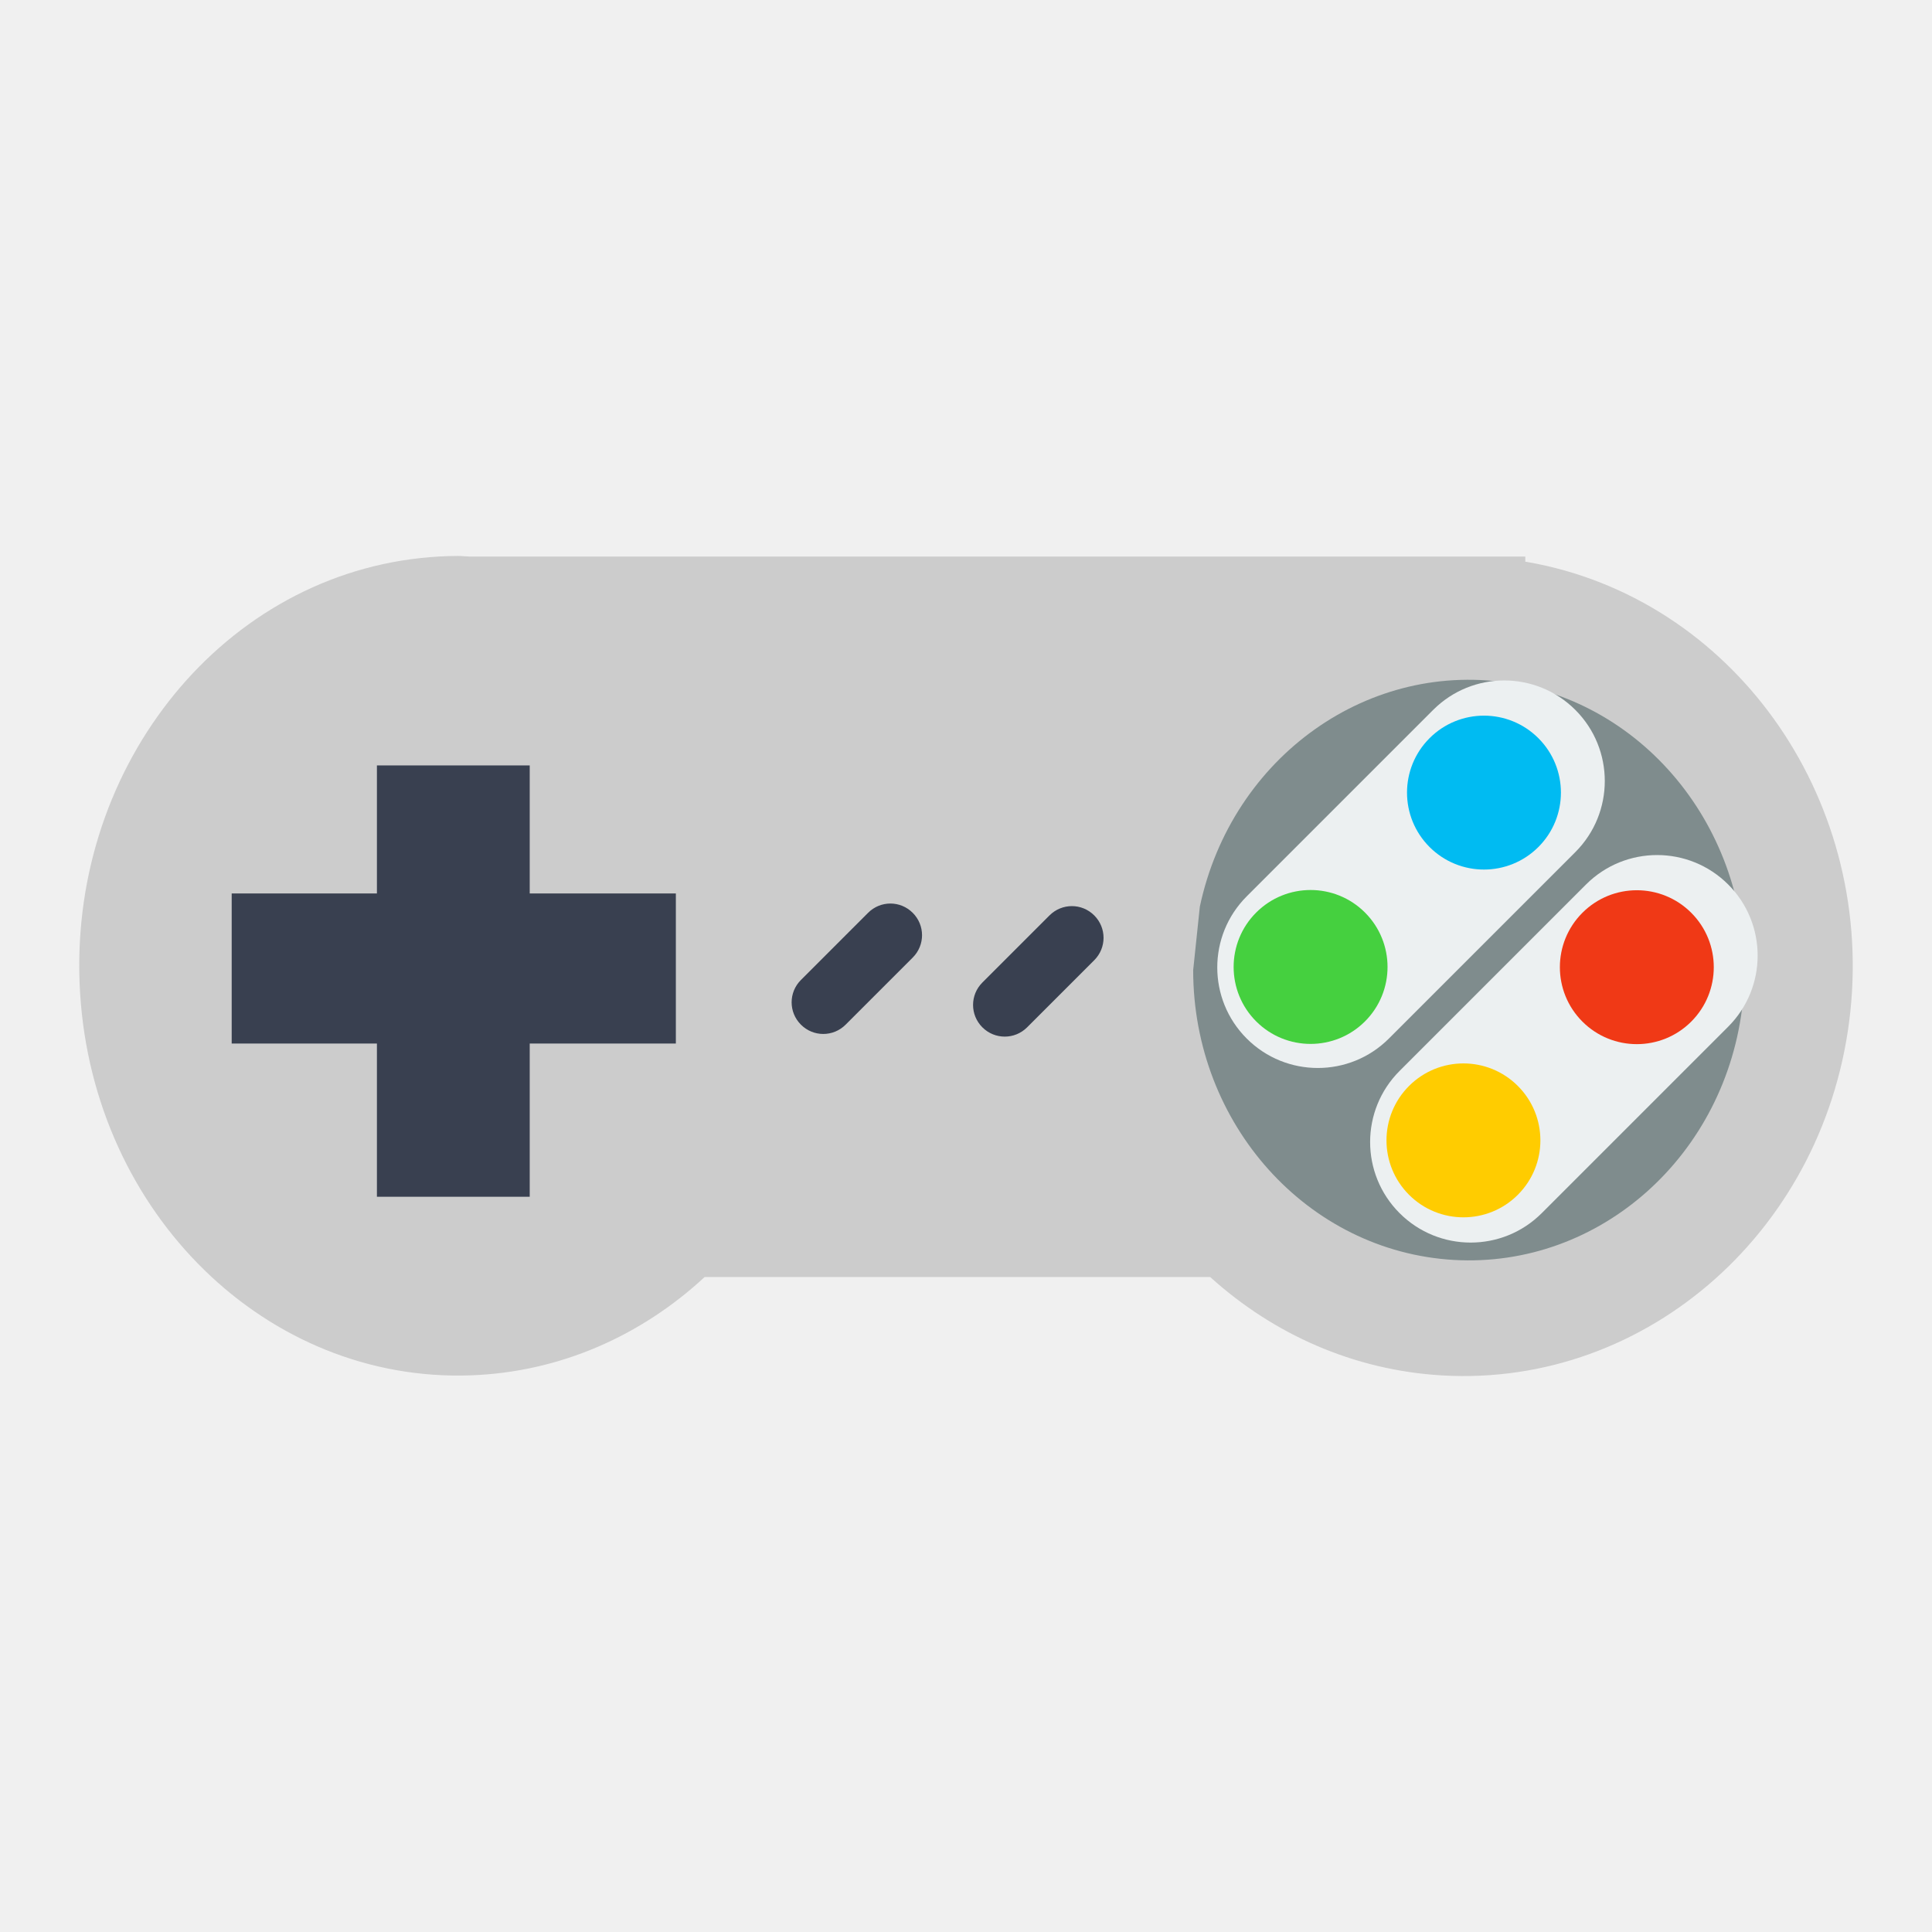
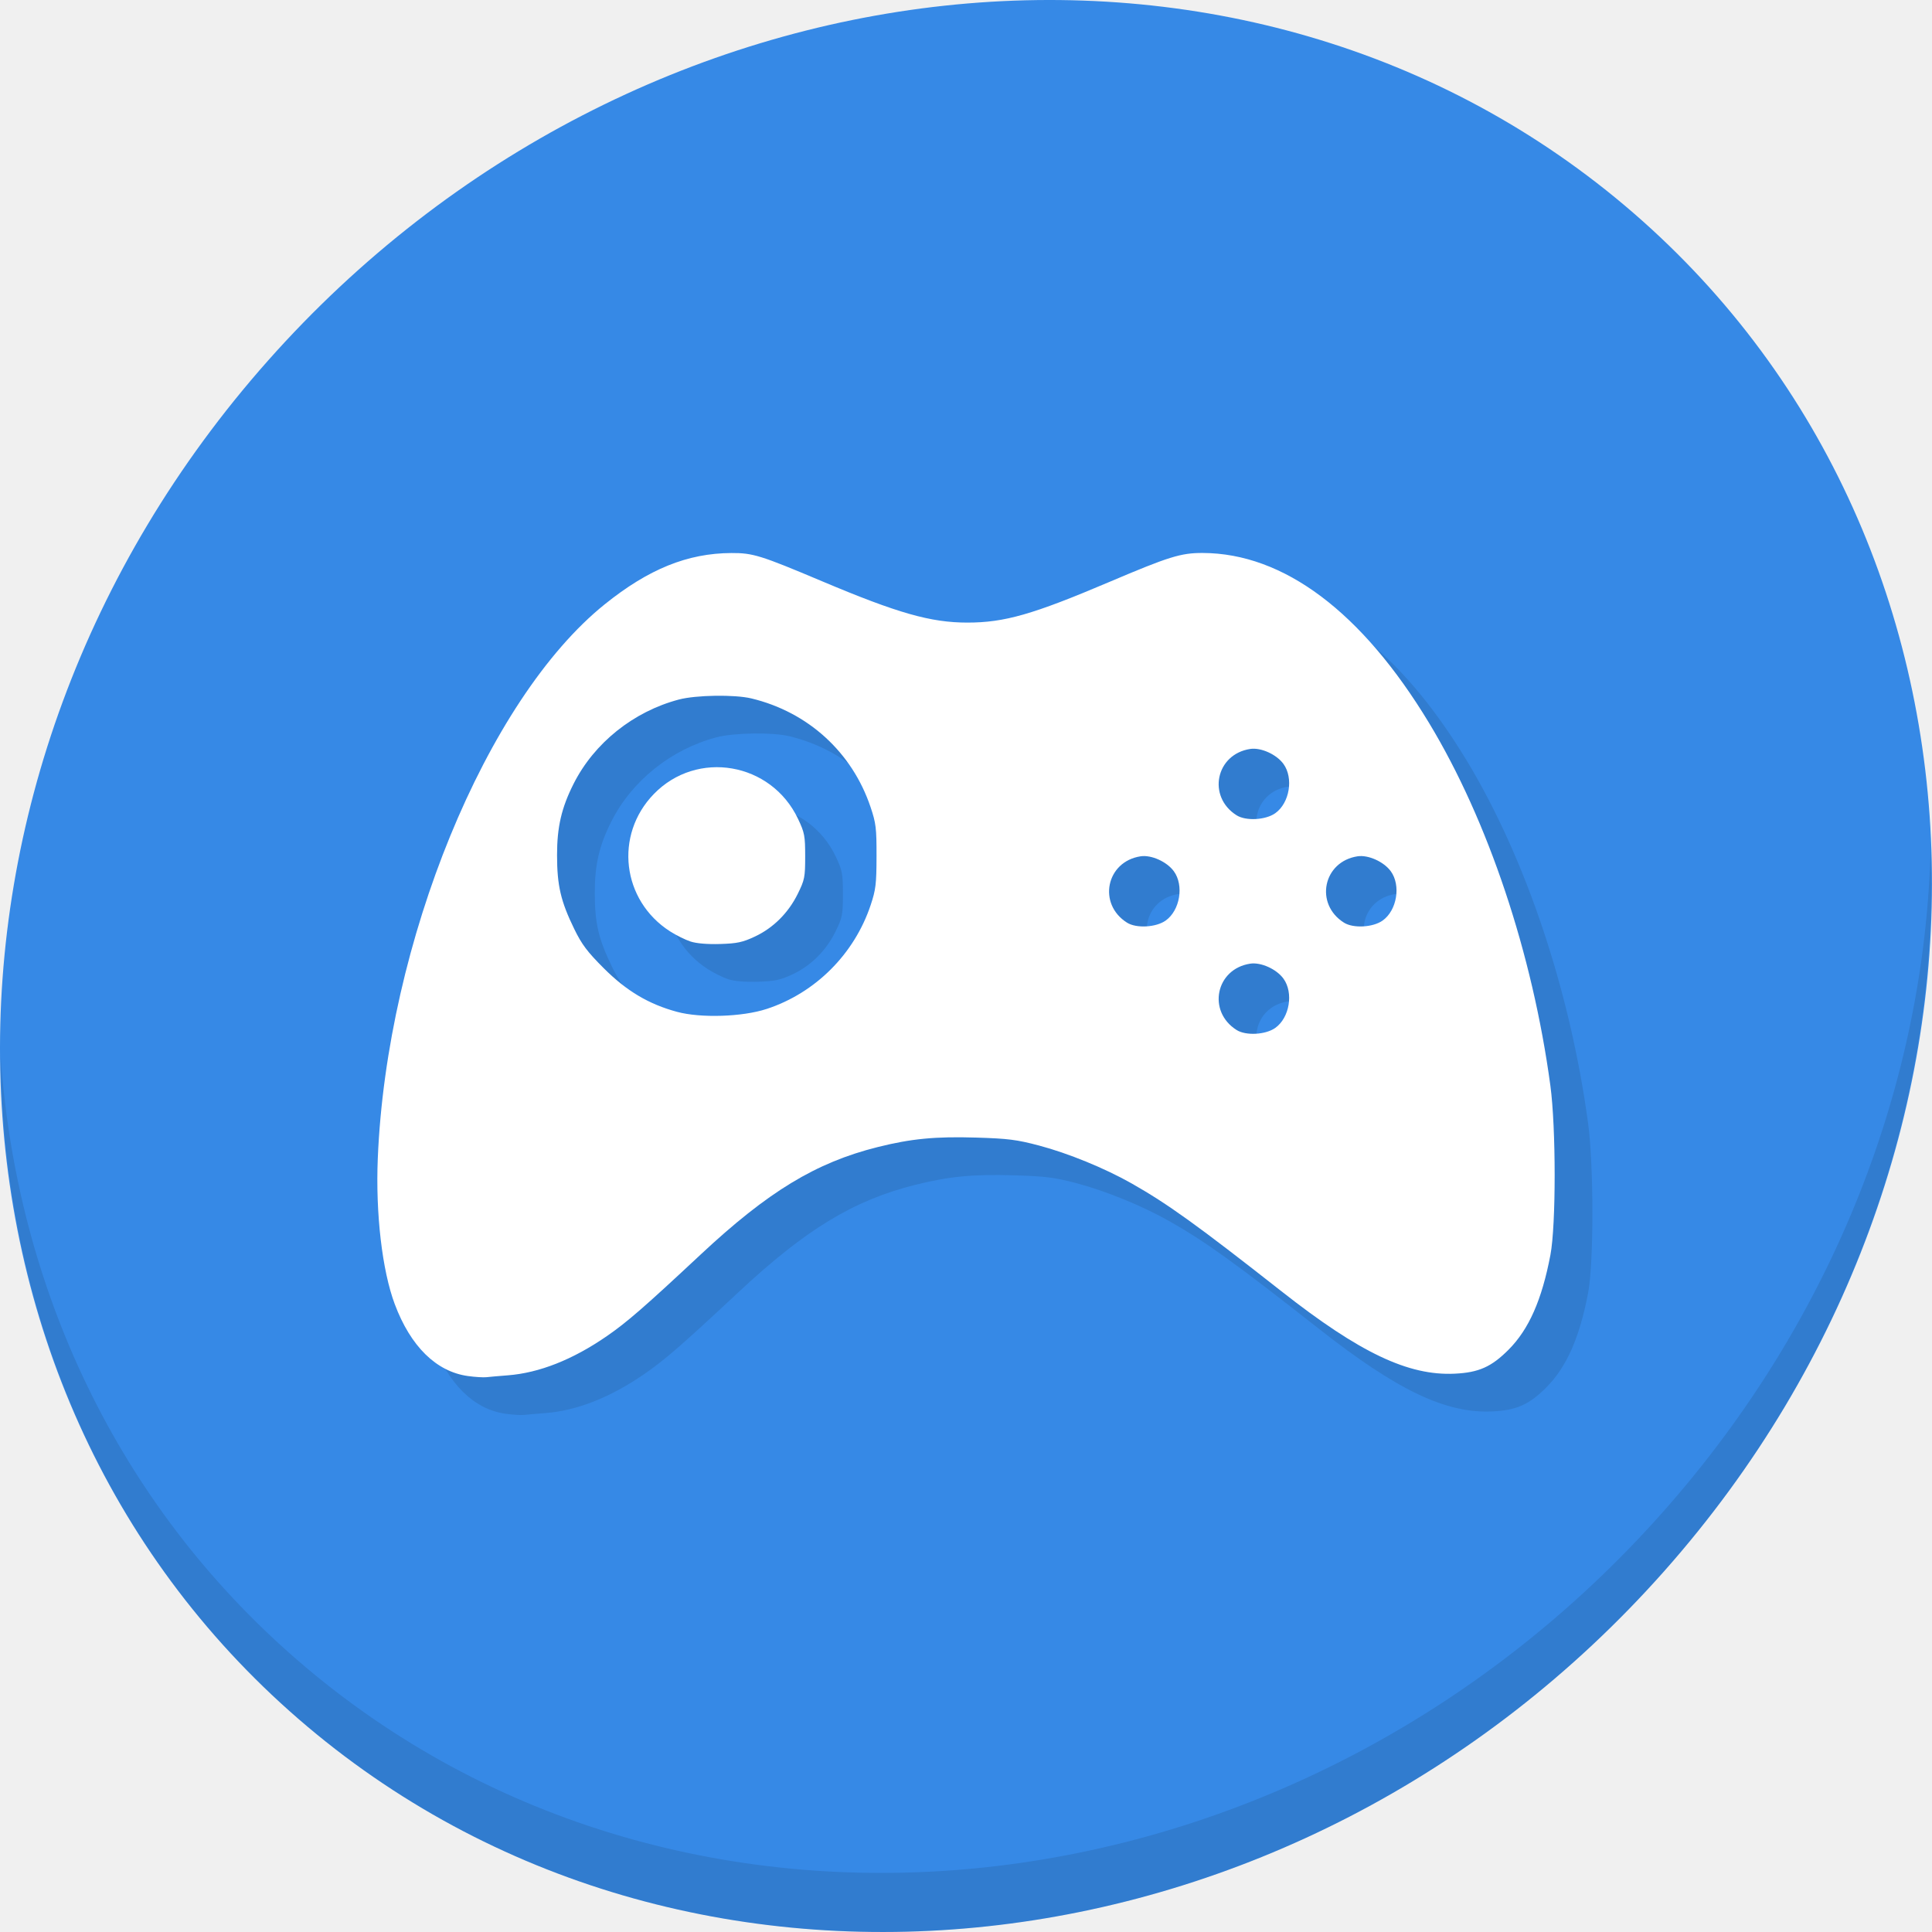
<svg xmlns="http://www.w3.org/2000/svg" width="512" height="512" id="svg2" version="1.1" viewBox="0 0 512 512">
  <defs id="defs4" />
-   <path style="fill:#cccccc;fill-opacity:1;fill-rule:evenodd;stroke:#003bc3;stroke-width:0;stroke-linecap:square;stroke-linejoin:miter;stroke-miterlimit:2.013" d="m 121.389,147.336 c -3.316,0.005 -6.671,0.195 -10.038,0.562 -53.874,5.87 -93.744,56.887 -90.122,115.318 3.621,58.431 49.437,103.224 103.553,101.264 23.686,-0.857 45.216,-10.533 61.955,-26.059 l 133.969,0 c 16.667,15.086 37.961,24.718 61.493,26.079 54.666,3.162 102.16,-39.204 108.171,-96.506 6.01,-57.304 -31.561,-109.576 -85.565,-119.052 -0.195,-0.031 -0.387,-0.051 -0.582,-0.082 l 0,-1.365 -19.474,0 -260.328,0 c -1.016,-0.031 -2.01,-0.162 -3.031,-0.16 z" id="shape0" />
-   <path style="fill:#7f8c8d;fill-rule:evenodd;stroke:#003bc3;stroke-width:0;stroke-linecap:square;stroke-linejoin:miter;stroke-miterlimit:2" d="m 316.204,257.103 c 0.01,40.839 30.323,74.552 69.048,76.792 38.725,2.24 72.362,-27.774 76.619,-68.366 4.258,-40.592 -22.35,-77.613 -60.605,-84.326 -38.255,-6.713 -74.825,19.222 -83.298,59.075" stroke-miterlimit="2" id="shape3" />
-   <path style="fill:#394050;fill-opacity:1;fill-rule:evenodd;stroke:#003bc3;stroke-width:0;stroke-linecap:square;stroke-linejoin:miter;stroke-miterlimit:2.013" d="m 99.887,202.846 0,33.929 -38.486,0 0,39.771 38.486,0 0,40.614 40.494,0 0,-40.614 38.727,0 0,-39.771 -38.727,0 0,-33.929 -40.494,0 z m 136.077,36.599 c -2.144,0 -4.28,0.826 -5.922,2.469 l -17.788,17.788 c -3.285,3.285 -3.285,8.56 0,11.845 3.285,3.285 8.56,3.285 11.845,0 l 17.788,-17.788 c 3.285,-3.285 3.285,-8.56 0,-11.845 -1.643,-1.643 -3.779,-2.469 -5.922,-2.469 z m 48.103,0.683 c -2.144,0 -4.3,0.826 -5.943,2.469 l -17.788,17.788 c -3.285,3.285 -3.285,8.58 0,11.865 3.285,3.285 8.58,3.285 11.865,0 l 17.788,-17.787 c 3.285,-3.285 3.285,-8.58 0,-11.865 -1.643,-1.643 -3.779,-2.469 -5.922,-2.469 z" id="shape4" />
-   <rect style="fill:#ecf0f1;fill-rule:evenodd;stroke:#003bc3;stroke-width:0;stroke-linecap:square;stroke-linejoin:miter;stroke-miterlimit:2.013" y="401.592" x="39.01" ry="19.982pt" rx="19.982pt" height="39.965pt" width="92.373pt" stroke-miterlimit="2.013" transform="rotate(-45)" id="shape8" />
-   <path style="fill:#45d03f;fill-opacity:1;fill-rule:evenodd;stroke:#003bc3;stroke-width:0;stroke-linecap:square;stroke-linejoin:miter;stroke-miterlimit:2" d="m 361.739,241.835 c -7.964,-7.964 -20.876,-7.964 -28.84,0 -7.964,7.964 -7.964,20.876 0,28.84 7.964,7.964 20.876,7.964 28.84,0 7.964,-7.964 7.964,-20.876 0,-28.84" stroke-miterlimit="2" id="shape9" />
-   <path style="fill:#00bbf2;fill-opacity:1;fill-rule:evenodd;stroke:#003bc3;stroke-width:0;stroke-linecap:square;stroke-linejoin:miter;stroke-miterlimit:2" d="m 407.687,195.628 c -7.964,-7.964 -20.876,-7.964 -28.84,0 -7.964,7.964 -7.964,20.876 0,28.84 7.964,7.964 20.876,7.964 28.84,0 7.964,-7.964 7.964,-20.876 0,-28.84" stroke-miterlimit="2" id="shape10" />
-   <rect style="fill:#ecf0f1;fill-rule:evenodd;stroke:#003bc3;stroke-width:0;stroke-linecap:square;stroke-linejoin:miter;stroke-miterlimit:2" y="462.952" x="34.938" ry="19.982pt" rx="19.982pt" height="39.965pt" width="92.373pt" stroke-miterlimit="2" transform="rotate(-45)" id="shape11" />
-   <path style="fill:#ffcc00;fill-opacity:1;fill-rule:evenodd;stroke:#003bc3;stroke-width:0;stroke-linecap:square;stroke-linejoin:miter;stroke-miterlimit:2" d="m 402.247,287.791 c -7.964,-7.964 -20.876,-7.964 -28.84,0 -7.964,7.964 -7.964,20.876 0,28.84 7.964,7.964 20.876,7.964 28.84,0 7.964,-7.964 7.964,-20.876 0,-28.84" stroke-miterlimit="2" id="shape12" />
-   <path style="fill:#f03916;fill-opacity:1;fill-rule:evenodd;stroke:#003bc3;stroke-width:0;stroke-linecap:square;stroke-linejoin:miter;stroke-miterlimit:2" d="m 448.196,241.896 c -7.964,-7.964 -20.876,-7.964 -28.84,0 -7.964,7.964 -7.964,20.876 0,28.84 7.964,7.964 20.876,7.964 28.84,0 7.964,-7.964 7.964,-20.876 0,-28.84" stroke-miterlimit="2" id="shape13" />
+   <g id="g885">
+     <path style="fill:#3689e6;fill-opacity:1;stroke-width:11.11" d="M 432.914,56.474 C 535.107,145.049 538.741,306.174 441.031,416.373 343.32,526.572 181.28,544.101 79.087,455.526 -23.106,366.951 -26.74,205.826 70.97,95.627 168.68,-14.572 330.721,-32.101 432.914,56.474 Z" id="path911" />
+     <g id="g915" transform="matrix(8.044786,6.972729,-7.691881,8.675045,247.5303,-119.5466)">
+       <path id="path913" d="m 40.03,7.531 c 3.712,4.084 5.969,9.514 5.969,15.469 0,12.703 -10.297,23 -23,23 C 17.045,46 11.615,43.744 7.53,40.031 11.708,44.322 17.54,47 23.999,47 c 12.703,0 23,-10.298 23,-23 0,-6.462 -2.677,-12.291 -6.969,-16.469 z" style="opacity:0.1" />
+     </g>
+     <path style="fill:#317ccf;fill-opacity:1;stroke-width:0.593" d="m 133.989,374.662 c -8.382,-1.169 -15.191,-7.867 -19.381,-19.067 -3.338,-8.921 -5.095,-24.048 -4.489,-38.644 2.374,-57.2 28.732,-121.537 60.146,-146.808 11.626,-9.353 21.941,-13.529 33.555,-13.584 5.713,-0.027 7.735,0.602 24.048,7.487 20.041,8.458 28.791,10.947 38.484,10.947 9.841,0 17.348,-2.147 37.568,-10.742 15.85,-6.738 19.023,-7.725 24.788,-7.708 21.498,0.063 42.224,15.624 60.011,45.054 15.65,25.895 27.425,61.095 32.144,96.09 1.511,11.206 1.518,36.971 0.012,44.891 -2.261,11.892 -5.703,19.693 -11.067,25.083 -4.549,4.571 -7.915,6.075 -14.281,6.379 -12.301,0.588 -25.182,-5.534 -45.897,-21.813 -22.252,-17.487 -30.176,-23.191 -39.761,-28.62 -7.093,-4.018 -16.805,-7.99 -24.529,-10.032 -5.887,-1.556 -8.198,-1.848 -16.638,-2.104 -10.83,-0.328 -17.219,0.288 -26.123,2.517 -16.392,4.104 -29.042,11.79 -46.959,28.532 -14.841,13.867 -19.456,17.879 -24.828,21.585 -9.023,6.224 -17.894,9.73 -26.244,10.373 -2.282,0.176 -4.816,0.397 -5.631,0.492 -0.815,0.095 -3.032,-0.044 -4.927,-0.308 z m 213.976,-92.256 c 3.796,-2.703 4.887,-9.316 2.157,-13.066 -1.841,-2.528 -5.968,-4.388 -8.791,-3.962 -9.151,1.383 -11.463,12.651 -3.609,17.59 2.465,1.55 7.678,1.264 10.243,-0.562 z m -134.794,-5.023 c 12.913,-4.234 23.237,-14.549 27.567,-27.542 1.356,-4.068 1.538,-5.586 1.552,-12.908 0.015,-7.463 -0.144,-8.775 -1.579,-13.04 -4.892,-14.545 -16.563,-25.187 -31.585,-28.802 -4.434,-1.067 -14.693,-0.909 -19.237,0.296 -12.028,3.19 -22.417,11.504 -27.867,22.299 -3.223,6.384 -4.404,11.473 -4.398,18.95 0.006,8.047 0.976,12.206 4.561,19.56 1.999,4.1 3.455,6.036 7.819,10.396 6.042,6.037 11.916,9.532 19.428,11.559 6.286,1.696 17.309,1.339 23.738,-0.769 z m -20.167,-17.87 c -1.384,-0.451 -3.837,-1.667 -5.451,-2.703 -12.766,-8.192 -14.811,-25.524 -4.292,-36.375 11.461,-11.824 31.111,-8.444 38.226,6.575 1.737,3.666 1.893,4.485 1.893,9.936 0,5.521 -0.138,6.22 -1.954,9.909 -2.5,5.077 -6.491,9.056 -11.38,11.346 -3.25,1.522 -4.69,1.83 -9.189,1.969 -3.365,0.103 -6.264,-0.139 -7.851,-0.656 z m 125.917,-5.558 c 3.796,-2.703 4.887,-9.316 2.157,-13.066 -1.841,-2.528 -5.968,-4.388 -8.791,-3.962 -9.151,1.383 -11.463,12.651 -3.609,17.59 2.465,1.55 7.678,1.264 10.243,-0.562 z m 57.494,0 c 3.796,-2.703 4.887,-9.316 2.157,-13.066 -1.841,-2.528 -5.968,-4.388 -8.791,-3.962 -9.151,1.383 -11.463,12.651 -3.609,17.59 2.465,1.55 7.678,1.264 10.243,-0.562 z M 347.965,225.505 c 3.796,-2.703 4.887,-9.316 2.157,-13.066 -1.841,-2.528 -5.968,-4.388 -8.791,-3.962 -9.151,1.383 -11.463,12.651 -3.609,17.59 2.465,1.55 7.678,1.264 10.243,-0.562 z" id="path878" />
+     <path id="path876" d="m 123.989,364.662 c -8.382,-1.169 -15.191,-7.867 -19.381,-19.067 -3.338,-8.921 -5.095,-24.048 -4.489,-38.644 2.374,-57.2 28.732,-121.537 60.146,-146.808 11.626,-9.353 21.941,-13.529 33.555,-13.584 5.713,-0.027 7.735,0.602 24.048,7.487 20.041,8.458 28.791,10.947 38.484,10.947 9.841,0 17.348,-2.147 37.568,-10.742 15.85,-6.738 19.023,-7.725 24.788,-7.708 21.498,0.063 42.224,15.624 60.011,45.054 15.65,25.895 27.425,61.095 32.144,96.09 1.511,11.206 1.518,36.971 0.012,44.891 -2.261,11.892 -5.703,19.693 -11.067,25.083 -4.549,4.571 -7.915,6.075 -14.281,6.379 -12.301,0.588 -25.182,-5.534 -45.897,-21.813 -22.252,-17.487 -30.176,-23.191 -39.761,-28.62 -7.093,-4.018 -16.805,-7.99 -24.529,-10.032 -5.887,-1.556 -8.198,-1.848 -16.638,-2.104 -10.83,-0.328 -17.219,0.288 -26.123,2.517 -16.392,4.104 -29.042,11.79 -46.959,28.532 -14.841,13.867 -19.456,17.879 -24.828,21.585 -9.023,6.224 -17.894,9.73 -26.244,10.373 -2.282,0.176 -4.816,0.397 -5.631,0.492 -0.815,0.095 -3.032,-0.044 -4.927,-0.308 z m 213.976,-92.256 c 3.796,-2.703 4.887,-9.316 2.157,-13.066 -1.841,-2.528 -5.968,-4.388 -8.791,-3.962 -9.151,1.383 -11.463,12.651 -3.609,17.59 2.465,1.55 7.678,1.264 10.243,-0.562 z m -134.794,-5.023 c 12.913,-4.234 23.237,-14.549 27.567,-27.542 1.356,-4.068 1.538,-5.586 1.552,-12.908 0.015,-7.463 -0.144,-8.775 -1.579,-13.04 -4.892,-14.545 -16.563,-25.187 -31.585,-28.802 -4.434,-1.067 -14.693,-0.909 -19.237,0.296 -12.028,3.19 -22.417,11.504 -27.867,22.299 -3.223,6.384 -4.404,11.473 -4.398,18.95 0.006,8.047 0.976,12.206 4.561,19.56 1.999,4.1 3.455,6.036 7.819,10.396 6.042,6.037 11.916,9.532 19.428,11.559 6.286,1.696 17.309,1.339 23.738,-0.769 z m -20.167,-17.87 c -1.384,-0.451 -3.837,-1.667 -5.451,-2.703 -12.766,-8.192 -14.811,-25.524 -4.292,-36.375 11.461,-11.824 31.111,-8.444 38.226,6.575 1.737,3.666 1.893,4.485 1.893,9.936 0,5.521 -0.138,6.22 -1.954,9.909 -2.5,5.077 -6.491,9.056 -11.38,11.346 -3.25,1.522 -4.69,1.83 -9.189,1.969 -3.365,0.103 -6.264,-0.139 -7.851,-0.656 z m 125.917,-5.558 c 3.796,-2.703 4.887,-9.316 2.157,-13.066 -1.841,-2.528 -5.968,-4.388 -8.791,-3.962 -9.151,1.383 -11.463,12.651 -3.609,17.59 2.465,1.55 7.678,1.264 10.243,-0.562 z m 57.494,0 c 3.796,-2.703 4.887,-9.316 2.157,-13.066 -1.841,-2.528 -5.968,-4.388 -8.791,-3.962 -9.151,1.383 -11.463,12.651 -3.609,17.59 2.465,1.55 7.678,1.264 10.243,-0.562 z M 337.965,215.505 c 3.796,-2.703 4.887,-9.316 2.157,-13.066 -1.841,-2.528 -5.968,-4.388 -8.791,-3.962 -9.151,1.383 -11.463,12.651 -3.609,17.59 2.465,1.55 7.678,1.264 10.243,-0.562 z" style="fill:#ffffff;stroke-width:0.593" />
+   </g>
</svg>
